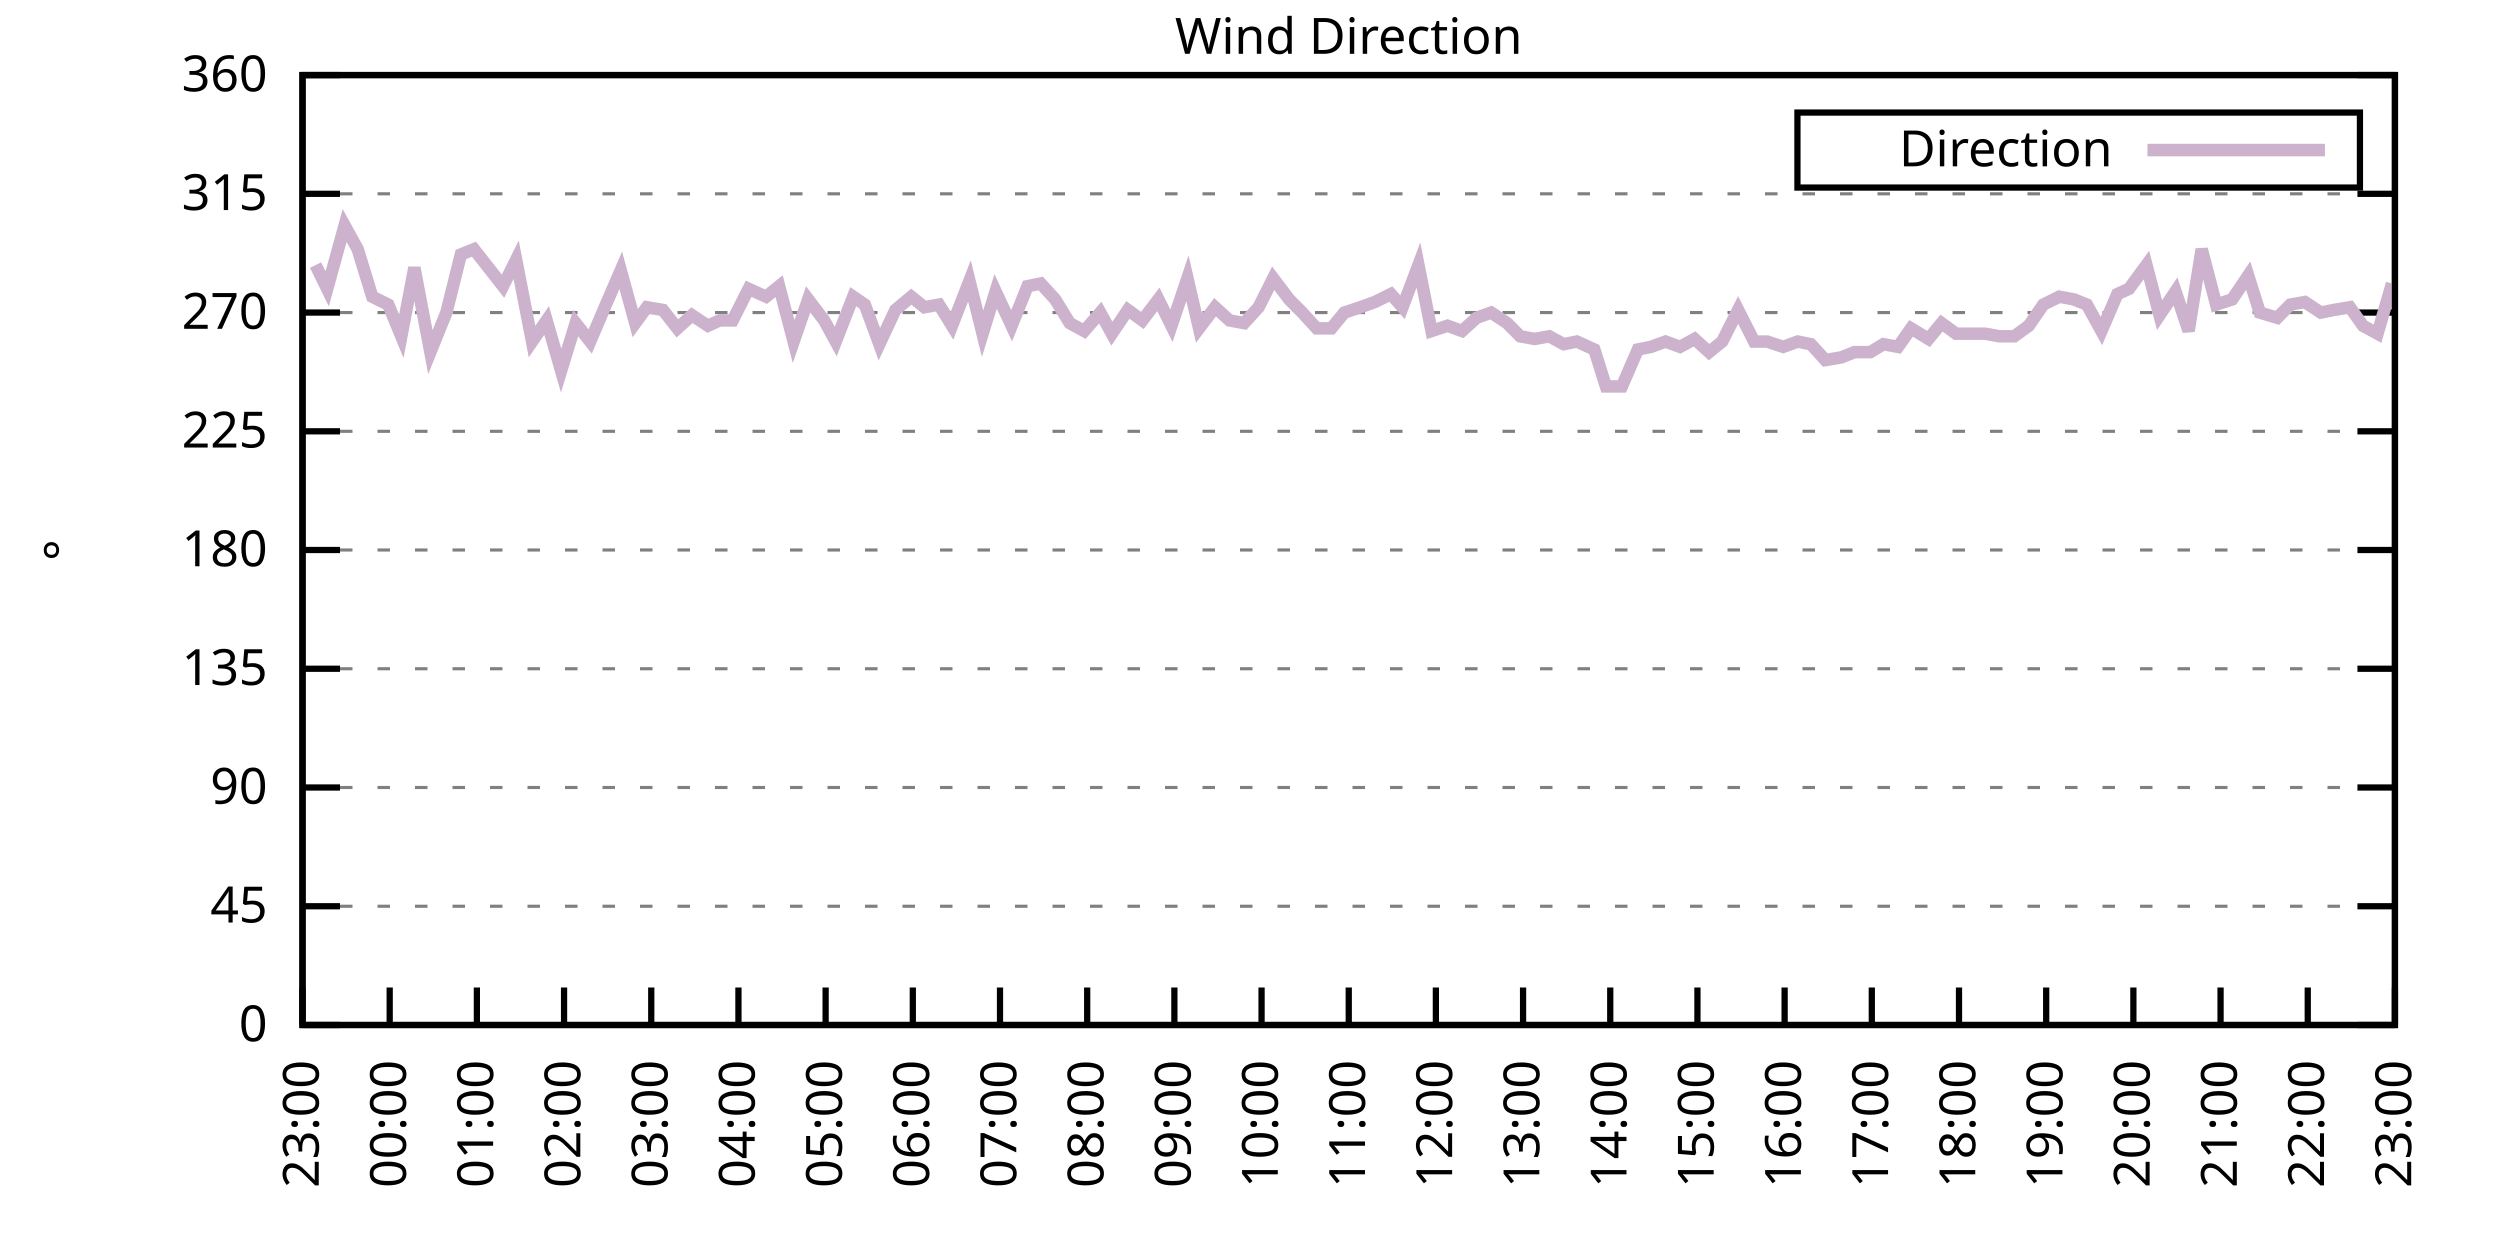
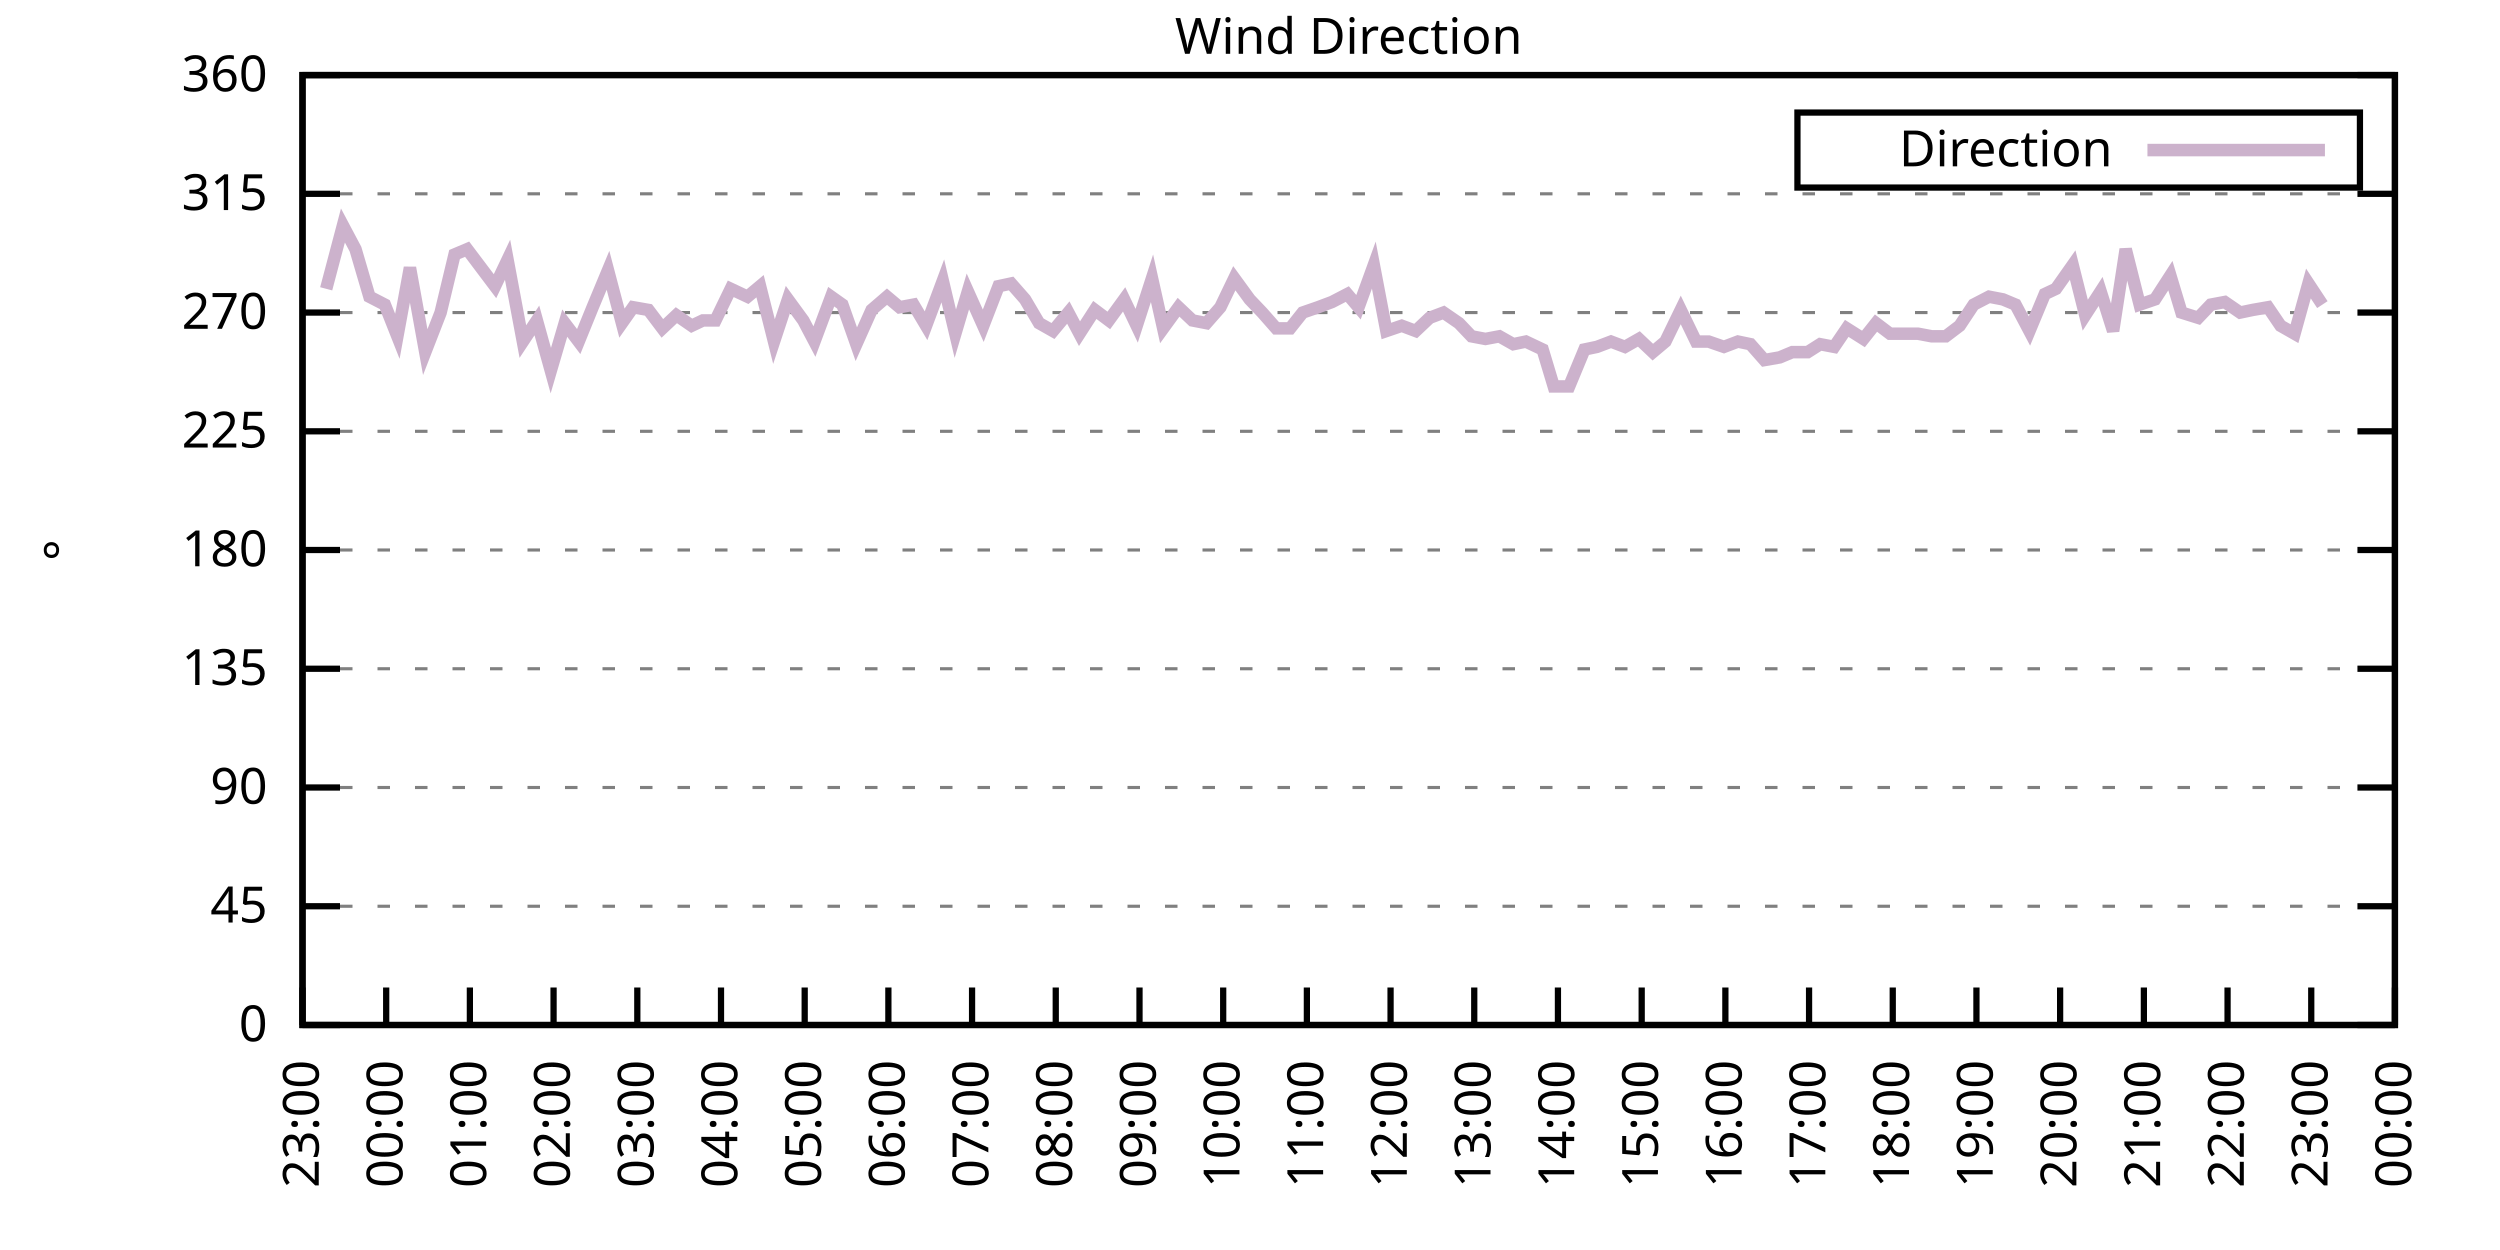
<svg xmlns="http://www.w3.org/2000/svg" xmlns:xlink="http://www.w3.org/1999/xlink" width="400" height="200" viewBox="0 0 400 200">
  <g id="gnuplot_canvas">
    <rect x="0" y="0" width="400" height="200" fill="none" />
    <defs>
      <circle id="gpDot" r="0.5" stroke-width="0.5" stroke="currentColor" />
      <path id="gpPt0" stroke-width="0.333" stroke="currentColor" d="M-1,0 h2 M0,-1 v2" />
      <path id="gpPt1" stroke-width="0.333" stroke="currentColor" d="M-1,-1 L1,1 M1,-1 L-1,1" />
      <path id="gpPt2" stroke-width="0.333" stroke="currentColor" d="M-1,0 L1,0 M0,-1 L0,1 M-1,-1 L1,1 M-1,1 L1,-1" />
      <rect id="gpPt3" stroke-width="0.333" stroke="currentColor" x="-1" y="-1" width="2" height="2" />
      <rect id="gpPt4" stroke-width="0.333" stroke="currentColor" fill="currentColor" x="-1" y="-1" width="2" height="2" />
      <circle id="gpPt5" stroke-width="0.333" stroke="currentColor" cx="0" cy="0" r="1" />
      <use xlink:href="#gpPt5" id="gpPt6" fill="currentColor" stroke="none" />
      <path id="gpPt7" stroke-width="0.333" stroke="currentColor" d="M0,-1.33 L-1.33,0.67 L1.33,0.67 z" />
      <use xlink:href="#gpPt7" id="gpPt8" fill="currentColor" stroke="none" />
      <use xlink:href="#gpPt7" id="gpPt9" stroke="currentColor" transform="rotate(180)" />
      <use xlink:href="#gpPt9" id="gpPt10" fill="currentColor" stroke="none" />
      <use xlink:href="#gpPt3" id="gpPt11" stroke="currentColor" transform="rotate(45)" />
      <use xlink:href="#gpPt11" id="gpPt12" fill="currentColor" stroke="none" />
      <path id="gpPt13" stroke-width="0.333" stroke="currentColor" d="M0,1.330 L1.265,0.411 L0.782,-1.067 L-0.782,-1.076 L-1.265,0.411 z" />
      <use xlink:href="#gpPt13" id="gpPt14" fill="currentColor" stroke="none" />
      <filter id="textbox" filterUnits="objectBoundingBox" x="0" y="0" height="1" width="1">
        <feFlood flood-color="white" flood-opacity="1" result="bgnd" />
        <feComposite in="SourceGraphic" in2="bgnd" operator="atop" />
      </filter>
      <filter id="greybox" filterUnits="objectBoundingBox" x="0" y="0" height="1" width="1">
        <feFlood flood-color="lightgrey" flood-opacity="1" result="grey" />
        <feComposite in="SourceGraphic" in2="grey" operator="atop" />
      </filter>
    </defs>
    <g fill="none" color="white" stroke="currentColor" stroke-width="1.00" stroke-linecap="butt" stroke-linejoin="miter">
</g>
    <g fill="none" color="black" stroke="currentColor" stroke-width="1.00" stroke-linecap="butt" stroke-linejoin="miter">
      <g stroke="none" shape-rendering="crispEdges">
        <polygon fill="rgb(255, 255, 255)" points="48.40,164.00 383.18,164.00 383.18,12.02 48.40,12.02 " />
      </g>
    </g>
    <g fill="none" color="black" stroke="currentColor" stroke-width="1.00" stroke-linecap="butt" stroke-linejoin="miter">
</g>
    <g fill="none" color="black" stroke="black" stroke-width="0.50" stroke-linecap="butt" stroke-linejoin="miter">
</g>
    <g fill="none" color="gray" stroke="currentColor" stroke-width="0.50" stroke-linecap="butt" stroke-linejoin="miter">
      <path stroke="gray" stroke-dasharray="2,4" class="gridline" d="M48.40,164.00 L383.19,164.00  " />
    </g>
    <g fill="none" color="gray" stroke="gray" stroke-width="1.00" stroke-linecap="butt" stroke-linejoin="miter">
</g>
    <g fill="none" color="black" stroke="currentColor" stroke-width="1.00" stroke-linecap="butt" stroke-linejoin="miter">
      <path stroke="black" d="M48.40,164.00 L54.40,164.00 M383.19,164.00 L377.19,164.00  " />
      <g transform="translate(42.80,166.60)" stroke="none" fill="black" font-family="Sans" font-size="8.00" text-anchor="end">
        <text>
          <tspan font-family="Sans"> 0</tspan>
        </text>
      </g>
    </g>
    <g fill="none" color="black" stroke="currentColor" stroke-width="1.00" stroke-linecap="butt" stroke-linejoin="miter">
</g>
    <g fill="none" color="black" stroke="black" stroke-width="0.50" stroke-linecap="butt" stroke-linejoin="miter">
</g>
    <g fill="none" color="gray" stroke="currentColor" stroke-width="0.50" stroke-linecap="butt" stroke-linejoin="miter">
      <path stroke="gray" stroke-dasharray="2,4" class="gridline" d="M48.40,145.00 L383.19,145.00  " />
    </g>
    <g fill="none" color="gray" stroke="gray" stroke-width="1.00" stroke-linecap="butt" stroke-linejoin="miter">
</g>
    <g fill="none" color="black" stroke="currentColor" stroke-width="1.00" stroke-linecap="butt" stroke-linejoin="miter">
      <path stroke="black" d="M48.40,145.00 L54.40,145.00 M383.19,145.00 L377.19,145.00  " />
      <g transform="translate(42.80,147.60)" stroke="none" fill="black" font-family="Sans" font-size="8.00" text-anchor="end">
        <text>
          <tspan font-family="Sans"> 45</tspan>
        </text>
      </g>
    </g>
    <g fill="none" color="black" stroke="currentColor" stroke-width="1.00" stroke-linecap="butt" stroke-linejoin="miter">
</g>
    <g fill="none" color="black" stroke="black" stroke-width="0.50" stroke-linecap="butt" stroke-linejoin="miter">
</g>
    <g fill="none" color="gray" stroke="currentColor" stroke-width="0.50" stroke-linecap="butt" stroke-linejoin="miter">
      <path stroke="gray" stroke-dasharray="2,4" class="gridline" d="M48.40,126.00 L383.19,126.00  " />
    </g>
    <g fill="none" color="gray" stroke="gray" stroke-width="1.00" stroke-linecap="butt" stroke-linejoin="miter">
</g>
    <g fill="none" color="black" stroke="currentColor" stroke-width="1.00" stroke-linecap="butt" stroke-linejoin="miter">
      <path stroke="black" d="M48.40,126.00 L54.40,126.00 M383.19,126.00 L377.19,126.00  " />
      <g transform="translate(42.80,128.60)" stroke="none" fill="black" font-family="Sans" font-size="8.00" text-anchor="end">
        <text>
          <tspan font-family="Sans"> 90</tspan>
        </text>
      </g>
    </g>
    <g fill="none" color="black" stroke="currentColor" stroke-width="1.00" stroke-linecap="butt" stroke-linejoin="miter">
</g>
    <g fill="none" color="black" stroke="black" stroke-width="0.50" stroke-linecap="butt" stroke-linejoin="miter">
</g>
    <g fill="none" color="gray" stroke="currentColor" stroke-width="0.50" stroke-linecap="butt" stroke-linejoin="miter">
      <path stroke="gray" stroke-dasharray="2,4" class="gridline" d="M48.40,107.00 L383.19,107.00  " />
    </g>
    <g fill="none" color="gray" stroke="gray" stroke-width="1.00" stroke-linecap="butt" stroke-linejoin="miter">
</g>
    <g fill="none" color="black" stroke="currentColor" stroke-width="1.00" stroke-linecap="butt" stroke-linejoin="miter">
      <path stroke="black" d="M48.40,107.00 L54.40,107.00 M383.19,107.00 L377.19,107.00  " />
      <g transform="translate(42.80,109.60)" stroke="none" fill="black" font-family="Sans" font-size="8.00" text-anchor="end">
        <text>
          <tspan font-family="Sans"> 135</tspan>
        </text>
      </g>
    </g>
    <g fill="none" color="black" stroke="currentColor" stroke-width="1.00" stroke-linecap="butt" stroke-linejoin="miter">
</g>
    <g fill="none" color="black" stroke="black" stroke-width="0.50" stroke-linecap="butt" stroke-linejoin="miter">
</g>
    <g fill="none" color="gray" stroke="currentColor" stroke-width="0.50" stroke-linecap="butt" stroke-linejoin="miter">
      <path stroke="gray" stroke-dasharray="2,4" class="gridline" d="M48.40,88.00 L383.19,88.00  " />
    </g>
    <g fill="none" color="gray" stroke="gray" stroke-width="1.00" stroke-linecap="butt" stroke-linejoin="miter">
</g>
    <g fill="none" color="black" stroke="currentColor" stroke-width="1.00" stroke-linecap="butt" stroke-linejoin="miter">
      <path stroke="black" d="M48.40,88.00 L54.40,88.00 M383.19,88.00 L377.19,88.00  " />
      <g transform="translate(42.80,90.60)" stroke="none" fill="black" font-family="Sans" font-size="8.00" text-anchor="end">
        <text>
          <tspan font-family="Sans"> 180</tspan>
        </text>
      </g>
    </g>
    <g fill="none" color="black" stroke="currentColor" stroke-width="1.00" stroke-linecap="butt" stroke-linejoin="miter">
</g>
    <g fill="none" color="black" stroke="black" stroke-width="0.50" stroke-linecap="butt" stroke-linejoin="miter">
</g>
    <g fill="none" color="gray" stroke="currentColor" stroke-width="0.50" stroke-linecap="butt" stroke-linejoin="miter">
      <path stroke="gray" stroke-dasharray="2,4" class="gridline" d="M48.40,69.01 L383.19,69.01  " />
    </g>
    <g fill="none" color="gray" stroke="gray" stroke-width="1.00" stroke-linecap="butt" stroke-linejoin="miter">
</g>
    <g fill="none" color="black" stroke="currentColor" stroke-width="1.00" stroke-linecap="butt" stroke-linejoin="miter">
      <path stroke="black" d="M48.40,69.01 L54.40,69.01 M383.19,69.01 L377.19,69.01  " />
      <g transform="translate(42.80,71.61)" stroke="none" fill="black" font-family="Sans" font-size="8.00" text-anchor="end">
        <text>
          <tspan font-family="Sans"> 225</tspan>
        </text>
      </g>
    </g>
    <g fill="none" color="black" stroke="currentColor" stroke-width="1.00" stroke-linecap="butt" stroke-linejoin="miter">
</g>
    <g fill="none" color="black" stroke="black" stroke-width="0.50" stroke-linecap="butt" stroke-linejoin="miter">
</g>
    <g fill="none" color="gray" stroke="currentColor" stroke-width="0.50" stroke-linecap="butt" stroke-linejoin="miter">
      <path stroke="gray" stroke-dasharray="2,4" class="gridline" d="M48.40,50.01 L383.19,50.01  " />
    </g>
    <g fill="none" color="gray" stroke="gray" stroke-width="1.00" stroke-linecap="butt" stroke-linejoin="miter">
</g>
    <g fill="none" color="black" stroke="currentColor" stroke-width="1.00" stroke-linecap="butt" stroke-linejoin="miter">
      <path stroke="black" d="M48.40,50.01 L54.40,50.01 M383.19,50.01 L377.19,50.01  " />
      <g transform="translate(42.80,52.61)" stroke="none" fill="black" font-family="Sans" font-size="8.00" text-anchor="end">
        <text>
          <tspan font-family="Sans"> 270</tspan>
        </text>
      </g>
    </g>
    <g fill="none" color="black" stroke="currentColor" stroke-width="1.00" stroke-linecap="butt" stroke-linejoin="miter">
</g>
    <g fill="none" color="black" stroke="black" stroke-width="0.50" stroke-linecap="butt" stroke-linejoin="miter">
</g>
    <g fill="none" color="gray" stroke="currentColor" stroke-width="0.50" stroke-linecap="butt" stroke-linejoin="miter">
      <path stroke="gray" stroke-dasharray="2,4" class="gridline" d="M48.40,31.01 L383.19,31.01  " />
    </g>
    <g fill="none" color="gray" stroke="gray" stroke-width="1.00" stroke-linecap="butt" stroke-linejoin="miter">
</g>
    <g fill="none" color="black" stroke="currentColor" stroke-width="1.00" stroke-linecap="butt" stroke-linejoin="miter">
      <path stroke="black" d="M48.40,31.01 L54.40,31.01 M383.19,31.01 L377.19,31.01  " />
      <g transform="translate(42.80,33.61)" stroke="none" fill="black" font-family="Sans" font-size="8.00" text-anchor="end">
        <text>
          <tspan font-family="Sans"> 315</tspan>
        </text>
      </g>
    </g>
    <g fill="none" color="black" stroke="currentColor" stroke-width="1.00" stroke-linecap="butt" stroke-linejoin="miter">
</g>
    <g fill="none" color="black" stroke="black" stroke-width="0.50" stroke-linecap="butt" stroke-linejoin="miter">
</g>
    <g fill="none" color="gray" stroke="currentColor" stroke-width="0.50" stroke-linecap="butt" stroke-linejoin="miter">
      <path stroke="gray" stroke-dasharray="2,4" class="gridline" d="M48.40,12.01 L383.19,12.01  " />
    </g>
    <g fill="none" color="gray" stroke="gray" stroke-width="1.00" stroke-linecap="butt" stroke-linejoin="miter">
</g>
    <g fill="none" color="black" stroke="currentColor" stroke-width="1.00" stroke-linecap="butt" stroke-linejoin="miter">
      <path stroke="black" d="M48.40,12.01 L54.40,12.01 M383.19,12.01 L377.19,12.01  " />
      <g transform="translate(42.80,14.61)" stroke="none" fill="black" font-family="Sans" font-size="8.00" text-anchor="end">
        <text>
          <tspan font-family="Sans"> 360</tspan>
        </text>
      </g>
    </g>
    <g fill="none" color="black" stroke="currentColor" stroke-width="1.00" stroke-linecap="butt" stroke-linejoin="miter">
      <path stroke="black" d="M48.40,164.00 L48.40,158.00  " />
      <g transform="translate(51.00,169.60) rotate(270.00)" stroke="none" fill="black" font-family="Sans" font-size="8.00" text-anchor="end">
        <text>
          <tspan font-family="Sans">23:00</tspan>
        </text>
      </g>
    </g>
    <g fill="none" color="black" stroke="currentColor" stroke-width="1.00" stroke-linecap="butt" stroke-linejoin="miter">
-       <path stroke="black" d="M62.35,164.00 L62.35,158.00  " />
-       <g transform="translate(64.95,169.60) rotate(270.00)" stroke="none" fill="black" font-family="Sans" font-size="8.00" text-anchor="end">
+       <path stroke="black" d="M61.79,164.00 L61.79,158.00  " />
+       <g transform="translate(64.39,169.60) rotate(270.00)" stroke="none" fill="black" font-family="Sans" font-size="8.00" text-anchor="end">
        <text>
          <tspan font-family="Sans">00:00</tspan>
        </text>
      </g>
    </g>
    <g fill="none" color="black" stroke="currentColor" stroke-width="1.00" stroke-linecap="butt" stroke-linejoin="miter">
-       <path stroke="black" d="M76.30,164.00 L76.30,158.00  " />
-       <g transform="translate(78.90,169.60) rotate(270.00)" stroke="none" fill="black" font-family="Sans" font-size="8.00" text-anchor="end">
+       <path stroke="black" d="M75.18,164.00 L75.18,158.00  " />
+       <g transform="translate(77.78,169.60) rotate(270.00)" stroke="none" fill="black" font-family="Sans" font-size="8.00" text-anchor="end">
        <text>
          <tspan font-family="Sans">01:00</tspan>
        </text>
      </g>
    </g>
    <g fill="none" color="black" stroke="currentColor" stroke-width="1.00" stroke-linecap="butt" stroke-linejoin="miter">
-       <path stroke="black" d="M90.25,164.00 L90.25,158.00  " />
-       <g transform="translate(92.85,169.60) rotate(270.00)" stroke="none" fill="black" font-family="Sans" font-size="8.00" text-anchor="end">
+       <path stroke="black" d="M88.57,164.00 L88.57,158.00  " />
+       <g transform="translate(91.17,169.60) rotate(270.00)" stroke="none" fill="black" font-family="Sans" font-size="8.00" text-anchor="end">
        <text>
          <tspan font-family="Sans">02:00</tspan>
        </text>
      </g>
    </g>
    <g fill="none" color="black" stroke="currentColor" stroke-width="1.00" stroke-linecap="butt" stroke-linejoin="miter">
-       <path stroke="black" d="M104.20,164.00 L104.20,158.00  " />
-       <g transform="translate(106.80,169.60) rotate(270.00)" stroke="none" fill="black" font-family="Sans" font-size="8.00" text-anchor="end">
+       <path stroke="black" d="M101.97,164.00 L101.97,158.00  " />
+       <g transform="translate(104.57,169.60) rotate(270.00)" stroke="none" fill="black" font-family="Sans" font-size="8.00" text-anchor="end">
        <text>
          <tspan font-family="Sans">03:00</tspan>
        </text>
      </g>
    </g>
    <g fill="none" color="black" stroke="currentColor" stroke-width="1.00" stroke-linecap="butt" stroke-linejoin="miter">
-       <path stroke="black" d="M118.15,164.00 L118.15,158.00  " />
-       <g transform="translate(120.75,169.60) rotate(270.00)" stroke="none" fill="black" font-family="Sans" font-size="8.00" text-anchor="end">
+       <path stroke="black" d="M115.36,164.00 L115.36,158.00  " />
+       <g transform="translate(117.96,169.60) rotate(270.00)" stroke="none" fill="black" font-family="Sans" font-size="8.00" text-anchor="end">
        <text>
          <tspan font-family="Sans">04:00</tspan>
        </text>
      </g>
    </g>
    <g fill="none" color="black" stroke="currentColor" stroke-width="1.00" stroke-linecap="butt" stroke-linejoin="miter">
-       <path stroke="black" d="M132.10,164.00 L132.10,158.00  " />
-       <g transform="translate(134.70,169.60) rotate(270.00)" stroke="none" fill="black" font-family="Sans" font-size="8.00" text-anchor="end">
+       <path stroke="black" d="M128.75,164.00 L128.75,158.00  " />
+       <g transform="translate(131.35,169.60) rotate(270.00)" stroke="none" fill="black" font-family="Sans" font-size="8.00" text-anchor="end">
        <text>
          <tspan font-family="Sans">05:00</tspan>
        </text>
      </g>
    </g>
    <g fill="none" color="black" stroke="currentColor" stroke-width="1.00" stroke-linecap="butt" stroke-linejoin="miter">
-       <path stroke="black" d="M146.05,164.00 L146.05,158.00  " />
-       <g transform="translate(148.65,169.60) rotate(270.00)" stroke="none" fill="black" font-family="Sans" font-size="8.00" text-anchor="end">
+       <path stroke="black" d="M142.14,164.00 L142.14,158.00  " />
+       <g transform="translate(144.74,169.60) rotate(270.00)" stroke="none" fill="black" font-family="Sans" font-size="8.00" text-anchor="end">
        <text>
          <tspan font-family="Sans">06:00</tspan>
        </text>
      </g>
    </g>
    <g fill="none" color="black" stroke="currentColor" stroke-width="1.00" stroke-linecap="butt" stroke-linejoin="miter">
-       <path stroke="black" d="M160.00,164.00 L160.00,158.00  " />
-       <g transform="translate(162.60,169.60) rotate(270.00)" stroke="none" fill="black" font-family="Sans" font-size="8.00" text-anchor="end">
+       <path stroke="black" d="M155.53,164.00 L155.53,158.00  " />
+       <g transform="translate(158.13,169.60) rotate(270.00)" stroke="none" fill="black" font-family="Sans" font-size="8.00" text-anchor="end">
        <text>
          <tspan font-family="Sans">07:00</tspan>
        </text>
      </g>
    </g>
    <g fill="none" color="black" stroke="currentColor" stroke-width="1.00" stroke-linecap="butt" stroke-linejoin="miter">
-       <path stroke="black" d="M173.95,164.00 L173.95,158.00  " />
-       <g transform="translate(176.55,169.60) rotate(270.00)" stroke="none" fill="black" font-family="Sans" font-size="8.00" text-anchor="end">
+       <path stroke="black" d="M168.92,164.00 L168.92,158.00  " />
+       <g transform="translate(171.52,169.60) rotate(270.00)" stroke="none" fill="black" font-family="Sans" font-size="8.00" text-anchor="end">
        <text>
          <tspan font-family="Sans">08:00</tspan>
        </text>
      </g>
    </g>
    <g fill="none" color="black" stroke="currentColor" stroke-width="1.00" stroke-linecap="butt" stroke-linejoin="miter">
-       <path stroke="black" d="M187.90,164.00 L187.90,158.00  " />
-       <g transform="translate(190.50,169.60) rotate(270.00)" stroke="none" fill="black" font-family="Sans" font-size="8.00" text-anchor="end">
+       <path stroke="black" d="M182.32,164.00 L182.32,158.00  " />
+       <g transform="translate(184.92,169.60) rotate(270.00)" stroke="none" fill="black" font-family="Sans" font-size="8.00" text-anchor="end">
        <text>
          <tspan font-family="Sans">09:00</tspan>
        </text>
      </g>
    </g>
    <g fill="none" color="black" stroke="currentColor" stroke-width="1.00" stroke-linecap="butt" stroke-linejoin="miter">
-       <path stroke="black" d="M201.85,164.00 L201.85,158.00  " />
-       <g transform="translate(204.45,169.60) rotate(270.00)" stroke="none" fill="black" font-family="Sans" font-size="8.00" text-anchor="end">
+       <path stroke="black" d="M195.71,164.00 L195.71,158.00  " />
+       <g transform="translate(198.31,169.60) rotate(270.00)" stroke="none" fill="black" font-family="Sans" font-size="8.00" text-anchor="end">
        <text>
          <tspan font-family="Sans">10:00</tspan>
        </text>
      </g>
    </g>
    <g fill="none" color="black" stroke="currentColor" stroke-width="1.00" stroke-linecap="butt" stroke-linejoin="miter">
-       <path stroke="black" d="M215.80,164.00 L215.80,158.00  " />
-       <g transform="translate(218.40,169.60) rotate(270.00)" stroke="none" fill="black" font-family="Sans" font-size="8.00" text-anchor="end">
+       <path stroke="black" d="M209.10,164.00 L209.10,158.00  " />
+       <g transform="translate(211.70,169.60) rotate(270.00)" stroke="none" fill="black" font-family="Sans" font-size="8.00" text-anchor="end">
        <text>
          <tspan font-family="Sans">11:00</tspan>
        </text>
      </g>
    </g>
    <g fill="none" color="black" stroke="currentColor" stroke-width="1.00" stroke-linecap="butt" stroke-linejoin="miter">
-       <path stroke="black" d="M229.74,164.00 L229.74,158.00  " />
-       <g transform="translate(232.34,169.60) rotate(270.00)" stroke="none" fill="black" font-family="Sans" font-size="8.00" text-anchor="end">
+       <path stroke="black" d="M222.49,164.00 L222.49,158.00  " />
+       <g transform="translate(225.09,169.60) rotate(270.00)" stroke="none" fill="black" font-family="Sans" font-size="8.00" text-anchor="end">
        <text>
          <tspan font-family="Sans">12:00</tspan>
        </text>
      </g>
    </g>
    <g fill="none" color="black" stroke="currentColor" stroke-width="1.00" stroke-linecap="butt" stroke-linejoin="miter">
-       <path stroke="black" d="M243.69,164.00 L243.69,158.00  " />
-       <g transform="translate(246.29,169.60) rotate(270.00)" stroke="none" fill="black" font-family="Sans" font-size="8.00" text-anchor="end">
+       <path stroke="black" d="M235.88,164.00 L235.88,158.00  " />
+       <g transform="translate(238.48,169.60) rotate(270.00)" stroke="none" fill="black" font-family="Sans" font-size="8.00" text-anchor="end">
        <text>
          <tspan font-family="Sans">13:00</tspan>
        </text>
      </g>
    </g>
    <g fill="none" color="black" stroke="currentColor" stroke-width="1.00" stroke-linecap="butt" stroke-linejoin="miter">
-       <path stroke="black" d="M257.64,164.00 L257.64,158.00  " />
-       <g transform="translate(260.24,169.60) rotate(270.00)" stroke="none" fill="black" font-family="Sans" font-size="8.00" text-anchor="end">
+       <path stroke="black" d="M249.27,164.00 L249.27,158.00  " />
+       <g transform="translate(251.87,169.60) rotate(270.00)" stroke="none" fill="black" font-family="Sans" font-size="8.00" text-anchor="end">
        <text>
          <tspan font-family="Sans">14:00</tspan>
        </text>
      </g>
    </g>
    <g fill="none" color="black" stroke="currentColor" stroke-width="1.00" stroke-linecap="butt" stroke-linejoin="miter">
-       <path stroke="black" d="M271.59,164.00 L271.59,158.00  " />
-       <g transform="translate(274.19,169.60) rotate(270.00)" stroke="none" fill="black" font-family="Sans" font-size="8.00" text-anchor="end">
+       <path stroke="black" d="M262.67,164.00 L262.67,158.00  " />
+       <g transform="translate(265.27,169.60) rotate(270.00)" stroke="none" fill="black" font-family="Sans" font-size="8.00" text-anchor="end">
        <text>
          <tspan font-family="Sans">15:00</tspan>
        </text>
      </g>
    </g>
    <g fill="none" color="black" stroke="currentColor" stroke-width="1.00" stroke-linecap="butt" stroke-linejoin="miter">
-       <path stroke="black" d="M285.54,164.00 L285.54,158.00  " />
-       <g transform="translate(288.14,169.60) rotate(270.00)" stroke="none" fill="black" font-family="Sans" font-size="8.00" text-anchor="end">
+       <path stroke="black" d="M276.06,164.00 L276.06,158.00  " />
+       <g transform="translate(278.66,169.60) rotate(270.00)" stroke="none" fill="black" font-family="Sans" font-size="8.00" text-anchor="end">
        <text>
          <tspan font-family="Sans">16:00</tspan>
        </text>
      </g>
    </g>
    <g fill="none" color="black" stroke="currentColor" stroke-width="1.00" stroke-linecap="butt" stroke-linejoin="miter">
-       <path stroke="black" d="M299.49,164.00 L299.49,158.00  " />
-       <g transform="translate(302.09,169.60) rotate(270.00)" stroke="none" fill="black" font-family="Sans" font-size="8.00" text-anchor="end">
+       <path stroke="black" d="M289.45,164.00 L289.45,158.00  " />
+       <g transform="translate(292.05,169.60) rotate(270.00)" stroke="none" fill="black" font-family="Sans" font-size="8.00" text-anchor="end">
        <text>
          <tspan font-family="Sans">17:00</tspan>
        </text>
      </g>
    </g>
    <g fill="none" color="black" stroke="currentColor" stroke-width="1.00" stroke-linecap="butt" stroke-linejoin="miter">
-       <path stroke="black" d="M313.44,164.00 L313.44,158.00  " />
-       <g transform="translate(316.04,169.60) rotate(270.00)" stroke="none" fill="black" font-family="Sans" font-size="8.00" text-anchor="end">
+       <path stroke="black" d="M302.84,164.00 L302.84,158.00  " />
+       <g transform="translate(305.44,169.60) rotate(270.00)" stroke="none" fill="black" font-family="Sans" font-size="8.00" text-anchor="end">
        <text>
          <tspan font-family="Sans">18:00</tspan>
        </text>
      </g>
    </g>
    <g fill="none" color="black" stroke="currentColor" stroke-width="1.00" stroke-linecap="butt" stroke-linejoin="miter">
-       <path stroke="black" d="M327.39,164.00 L327.39,158.00  " />
-       <g transform="translate(329.99,169.60) rotate(270.00)" stroke="none" fill="black" font-family="Sans" font-size="8.00" text-anchor="end">
+       <path stroke="black" d="M316.23,164.00 L316.23,158.00  " />
+       <g transform="translate(318.83,169.60) rotate(270.00)" stroke="none" fill="black" font-family="Sans" font-size="8.00" text-anchor="end">
        <text>
          <tspan font-family="Sans">19:00</tspan>
        </text>
      </g>
    </g>
    <g fill="none" color="black" stroke="currentColor" stroke-width="1.00" stroke-linecap="butt" stroke-linejoin="miter">
-       <path stroke="black" d="M341.34,164.00 L341.34,158.00  " />
-       <g transform="translate(343.94,169.60) rotate(270.00)" stroke="none" fill="black" font-family="Sans" font-size="8.00" text-anchor="end">
+       <path stroke="black" d="M329.62,164.00 L329.62,158.00  " />
+       <g transform="translate(332.22,169.60) rotate(270.00)" stroke="none" fill="black" font-family="Sans" font-size="8.00" text-anchor="end">
        <text>
          <tspan font-family="Sans">20:00</tspan>
        </text>
      </g>
    </g>
    <g fill="none" color="black" stroke="currentColor" stroke-width="1.00" stroke-linecap="butt" stroke-linejoin="miter">
-       <path stroke="black" d="M355.29,164.00 L355.29,158.00  " />
-       <g transform="translate(357.89,169.60) rotate(270.00)" stroke="none" fill="black" font-family="Sans" font-size="8.00" text-anchor="end">
+       <path stroke="black" d="M343.02,164.00 L343.02,158.00  " />
+       <g transform="translate(345.62,169.60) rotate(270.00)" stroke="none" fill="black" font-family="Sans" font-size="8.00" text-anchor="end">
        <text>
          <tspan font-family="Sans">21:00</tspan>
        </text>
      </g>
    </g>
    <g fill="none" color="black" stroke="currentColor" stroke-width="1.00" stroke-linecap="butt" stroke-linejoin="miter">
-       <path stroke="black" d="M369.24,164.00 L369.24,158.00  " />
-       <g transform="translate(371.84,169.60) rotate(270.00)" stroke="none" fill="black" font-family="Sans" font-size="8.00" text-anchor="end">
+       <path stroke="black" d="M356.41,164.00 L356.41,158.00  " />
+       <g transform="translate(359.01,169.60) rotate(270.00)" stroke="none" fill="black" font-family="Sans" font-size="8.00" text-anchor="end">
        <text>
          <tspan font-family="Sans">22:00</tspan>
+         </text>
+       </g>
+     </g>
+     <g fill="none" color="black" stroke="currentColor" stroke-width="1.00" stroke-linecap="butt" stroke-linejoin="miter">
+       <path stroke="black" d="M369.80,164.00 L369.80,158.00  " />
+       <g transform="translate(372.40,169.60) rotate(270.00)" stroke="none" fill="black" font-family="Sans" font-size="8.00" text-anchor="end">
+         <text>
+           <tspan font-family="Sans">23:00</tspan>
        </text>
      </g>
    </g>
    <g fill="none" color="black" stroke="currentColor" stroke-width="1.00" stroke-linecap="butt" stroke-linejoin="miter">
      <path stroke="black" d="M383.19,164.00 L383.19,158.00  " />
      <g transform="translate(385.79,169.60) rotate(270.00)" stroke="none" fill="black" font-family="Sans" font-size="8.00" text-anchor="end">
        <text>
-           <tspan font-family="Sans">23:00</tspan>
+           <tspan font-family="Sans">00:00</tspan>
        </text>
      </g>
    </g>
    <g fill="none" color="black" stroke="currentColor" stroke-width="1.00" stroke-linecap="butt" stroke-linejoin="miter">
</g>
    <g fill="none" color="black" stroke="currentColor" stroke-width="1.00" stroke-linecap="butt" stroke-linejoin="miter">
      <path stroke="black" d="M48.40,12.01 L48.40,164.00 L383.19,164.00 L383.19,12.01 L48.40,12.01 Z  " />
    </g>
    <g fill="none" color="black" stroke="currentColor" stroke-width="1.00" stroke-linecap="butt" stroke-linejoin="miter">
</g>
    <g fill="none" color="black" stroke="currentColor" stroke-width="1.00" stroke-linecap="butt" stroke-linejoin="miter">
      <path stroke="black" d="M287.59,30.01 L287.59,18.01 L377.59,18.01 L377.59,30.01 L287.59,30.01 Z  " />
    </g>
    <g id="Wind_direction_plot_1">
      <g fill="none" color="white" stroke="black" stroke-width="2.00" stroke-linecap="butt" stroke-linejoin="miter">
</g>
      <g fill="none" color="black" stroke="currentColor" stroke-width="2.00" stroke-linecap="butt" stroke-linejoin="miter">
        <g transform="translate(337.99,26.61)" stroke="none" fill="black" font-family="Sans" font-size="8.00" text-anchor="end">
          <text>
            <tspan font-family="Sans">Direction</tspan>
          </text>
        </g>
      </g>
      <g fill="none" color="black" stroke="currentColor" stroke-width="2.00" stroke-linecap="butt" stroke-linejoin="miter">
-         <path stroke="rgb(204, 178, 204)" d="M343.59,24.01 L371.99,24.01 M50.49,42.41 L52.35,46.21 L55.14,36.08 L57.23,39.87 L59.56,47.47 L62.12,48.74   L64.21,53.81 L66.30,42.83 L68.86,56.34 L71.42,50.01 L73.74,40.72 L75.83,39.87 L78.16,42.83 L80.48,45.79   L82.58,41.56 L85.13,54.65 L87.46,51.27 L89.78,59.30 L92.11,51.70 L94.43,54.65 L96.76,49.16 L99.32,43.25   L101.64,51.70 L103.50,49.16 L106.06,49.59 L108.38,52.54 L110.71,50.43 L113.27,52.12 L115.13,51.27 L117.22,51.27   L119.78,46.21 L122.57,47.47 L124.66,45.79 L126.98,54.65 L129.31,47.90 L131.87,51.27 L133.72,54.65 L136.51,47.47   L138.37,48.74 L140.70,55.07 L143.26,49.59 L145.81,47.47 L147.91,49.16 L150.23,48.74 L152.32,52.12 L155.11,44.94   L157.21,53.39 L159.30,46.63 L161.86,52.12 L164.41,45.79 L166.51,45.36 L168.83,47.90 L171.16,51.70 L173.48,52.96   L176.04,50.01 L177.90,53.39 L180.46,49.59 L182.78,51.27 L185.34,47.90 L187.43,52.12 L189.99,44.52 L191.85,52.54   L194.41,49.16 L196.73,51.27 L199.06,51.70 L201.38,49.16 L203.71,44.52 L206.26,47.90 L208.36,50.01 L210.68,52.54   L213.01,52.54 L215.10,50.01 L217.65,49.16 L219.98,48.32 L222.54,47.05 L224.40,49.16 L226.95,42.41 L229.05,52.96   L231.60,52.12 L233.93,52.96 L236.25,50.85 L238.58,50.01 L241.14,51.70 L243.23,53.81 L245.55,54.23 L247.88,53.81   L250.20,55.07 L252.30,54.65 L255.09,55.92 L256.95,61.83 L259.50,61.83 L262.06,55.92 L264.15,55.50 L266.48,54.65   L268.80,55.50 L271.13,54.23 L273.45,56.34 L275.55,54.65 L278.10,49.59 L280.66,54.65 L282.75,54.65 L285.31,55.50   L287.64,54.65 L289.73,55.07 L292.05,57.61 L294.61,57.18 L296.70,56.34 L299.26,56.34 L301.35,55.07 L303.68,55.50   L305.77,52.54 L308.56,54.23 L310.65,51.70 L312.98,53.39 L315.30,53.39 L317.63,53.39 L319.95,53.81 L322.28,53.81   L324.60,52.12 L326.93,48.74 L329.48,47.47 L331.81,47.90 L333.90,48.74 L336.23,52.96 L338.78,47.05 L340.64,46.21   L343.43,42.41 L345.53,50.43 L348.08,46.63 L350.18,52.96 L352.27,39.87 L354.59,48.74 L357.15,47.90 L359.71,44.10   L361.57,50.01 L364.36,50.85 L366.45,48.74 L368.78,48.32 L371.33,50.01 L373.43,49.59 L375.98,49.16 L378.08,52.12   L380.40,53.39 L382.73,45.36  " />
+         <path stroke="rgb(204, 178, 204)" d="M343.59,24.01 L371.99,24.01 M52.19,46.21 L54.87,36.08 L56.88,39.87 L59.11,47.47 L61.57,48.74 L63.58,53.81   L65.59,42.83 L68.04,56.34 L70.50,50.01 L72.73,40.72 L74.74,39.87 L76.97,42.83 L79.20,45.79 L81.21,41.56   L83.66,54.65 L85.90,51.27 L88.13,59.30 L90.36,51.70 L92.59,54.65 L94.82,49.16 L97.28,43.25 L99.51,51.70   L101.30,49.16 L103.75,49.59 L105.98,52.54 L108.22,50.43 L110.67,52.12 L112.46,51.27 L114.47,51.27 L116.92,46.21   L119.60,47.47 L121.61,45.79 L123.84,54.65 L126.07,47.90 L128.53,51.27 L130.31,54.65 L132.99,47.47 L134.78,48.74   L137.01,55.07 L139.46,49.59 L141.92,47.47 L143.93,49.16 L146.16,48.74 L148.17,52.12 L150.85,44.94 L152.85,53.39   L154.86,46.63 L157.32,52.12 L159.77,45.79 L161.78,45.36 L164.01,47.90 L166.25,51.70 L168.48,52.96 L170.93,50.01   L172.72,53.39 L175.17,49.59 L177.41,51.27 L179.86,47.90 L181.87,52.12 L184.32,44.52 L186.11,52.54 L188.57,49.16   L190.80,51.27 L193.03,51.70 L195.26,49.16 L197.49,44.52 L199.95,47.90 L201.96,50.01 L204.19,52.54 L206.42,52.54   L208.43,50.01 L210.88,49.16 L213.12,48.32 L215.57,47.05 L217.36,49.16 L219.81,42.41 L221.82,52.96 L224.28,52.12   L226.51,52.96 L228.74,50.85 L230.97,50.01 L233.43,51.70 L235.44,53.81 L237.67,54.23 L239.90,53.81 L242.13,55.07   L244.14,54.65 L246.82,55.92 L248.60,61.83 L251.06,61.83 L253.51,55.92 L255.52,55.50 L257.76,54.65 L259.99,55.50   L262.22,54.23 L264.45,56.34 L266.46,54.65 L268.92,49.59 L271.37,54.65 L273.38,54.65 L275.83,55.50 L278.07,54.65   L280.07,55.07 L282.31,57.61 L284.76,57.18 L286.77,56.34 L289.23,56.34 L291.23,55.07 L293.47,55.50 L295.48,52.54   L298.15,54.23 L300.16,51.70 L302.39,53.39 L304.63,53.39 L306.86,53.39 L309.09,53.81 L311.32,53.81 L313.55,52.12   L315.79,48.74 L318.24,47.47 L320.47,47.90 L322.48,48.74 L324.71,52.96 L327.17,47.05 L328.95,46.21 L331.63,42.41   L333.64,50.43 L336.10,46.63 L338.10,52.96 L340.11,39.87 L342.35,48.74 L344.80,47.90 L347.26,44.10 L349.04,50.01   L351.72,50.85 L353.73,48.74 L355.96,48.32 L358.42,50.01 L360.42,49.59 L362.88,49.16 L364.89,52.12 L367.12,53.39   L369.35,45.36 L371.58,48.74  " />
      </g>
    </g>
    <g fill="none" color="black" stroke="currentColor" stroke-width="2.00" stroke-linecap="butt" stroke-linejoin="miter">
</g>
    <g fill="none" color="black" stroke="black" stroke-width="1.00" stroke-linecap="butt" stroke-linejoin="miter">
</g>
    <g fill="none" color="black" stroke="currentColor" stroke-width="1.00" stroke-linecap="butt" stroke-linejoin="miter">
      <path stroke="black" d="M48.40,12.01 L48.40,164.00 L383.19,164.00 L383.19,12.01 L48.40,12.01 Z  " />
      <g transform="translate(12.80,88.01) rotate(270.00)" stroke="none" fill="black" font-family="Sans" font-size="8.00" text-anchor="middle">
        <text>
          <tspan font-family="Sans">°</tspan>
        </text>
      </g>
    </g>
    <g fill="none" color="black" stroke="currentColor" stroke-width="1.00" stroke-linecap="butt" stroke-linejoin="miter">
</g>
    <g fill="none" color="black" stroke="currentColor" stroke-width="1.00" stroke-linecap="butt" stroke-linejoin="miter">
      <g transform="translate(215.79,8.61)" stroke="none" fill="black" font-family="Sans" font-size="8.00" text-anchor="middle">
        <text>
          <tspan font-family="Sans">Wind Direction</tspan>
        </text>
      </g>
    </g>
    <g fill="none" color="black" stroke="currentColor" stroke-width="1.00" stroke-linecap="butt" stroke-linejoin="miter">
</g>
  </g>
</svg>
